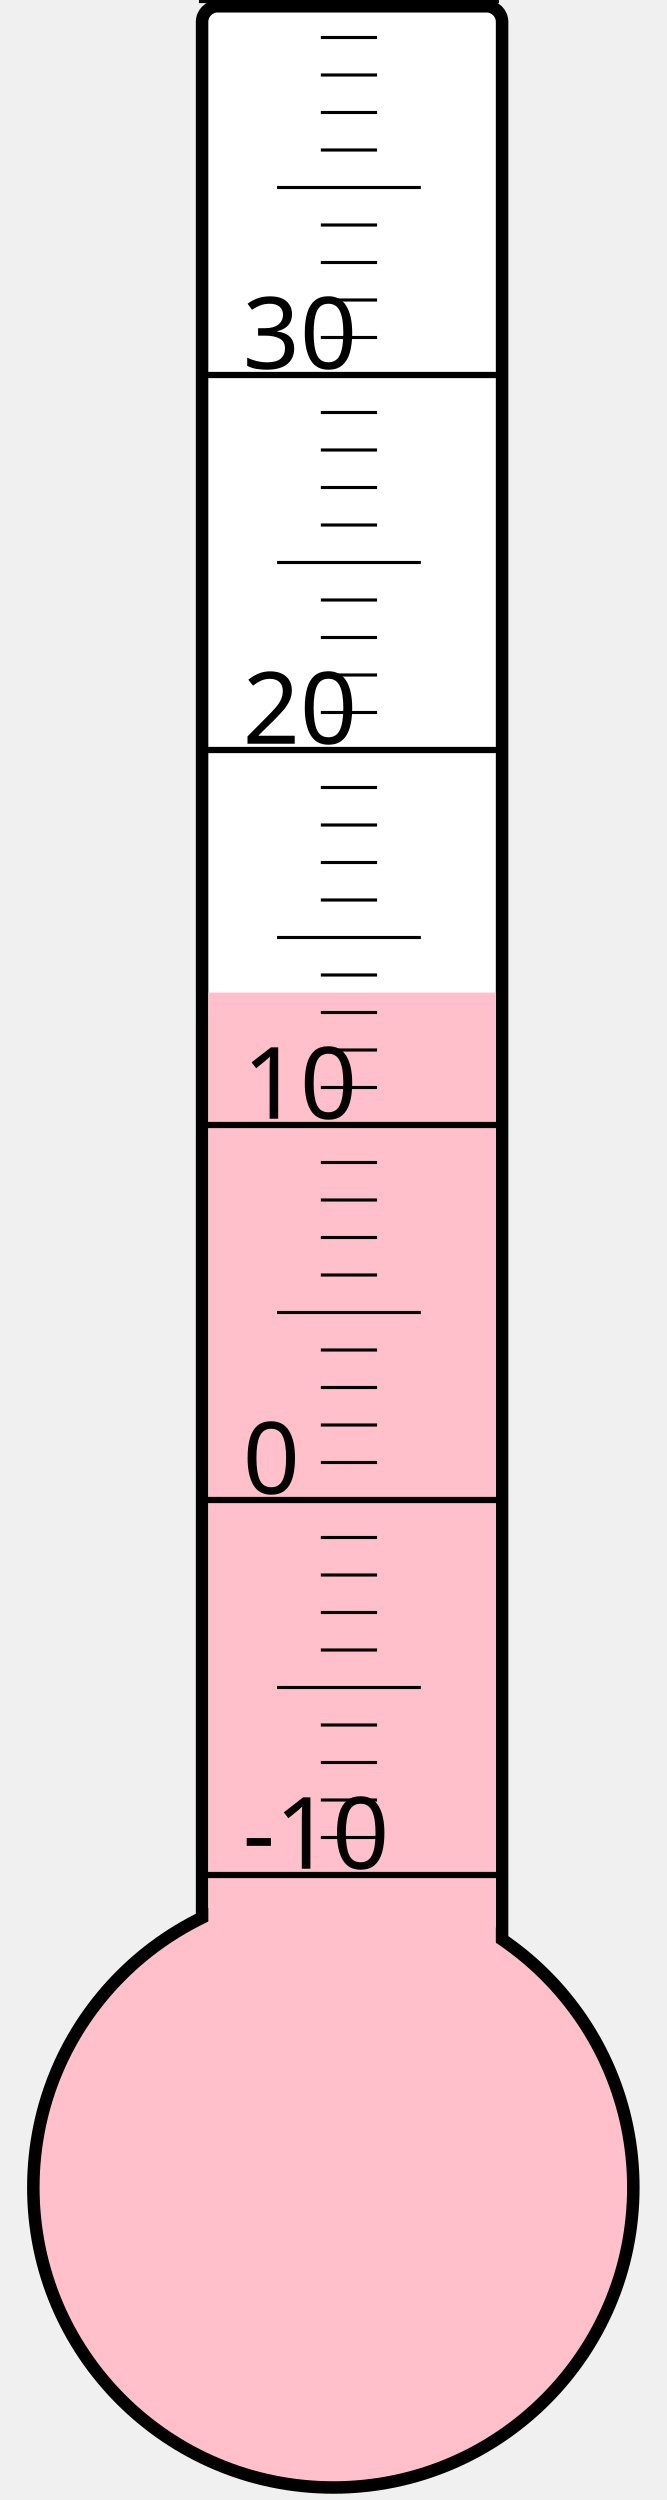
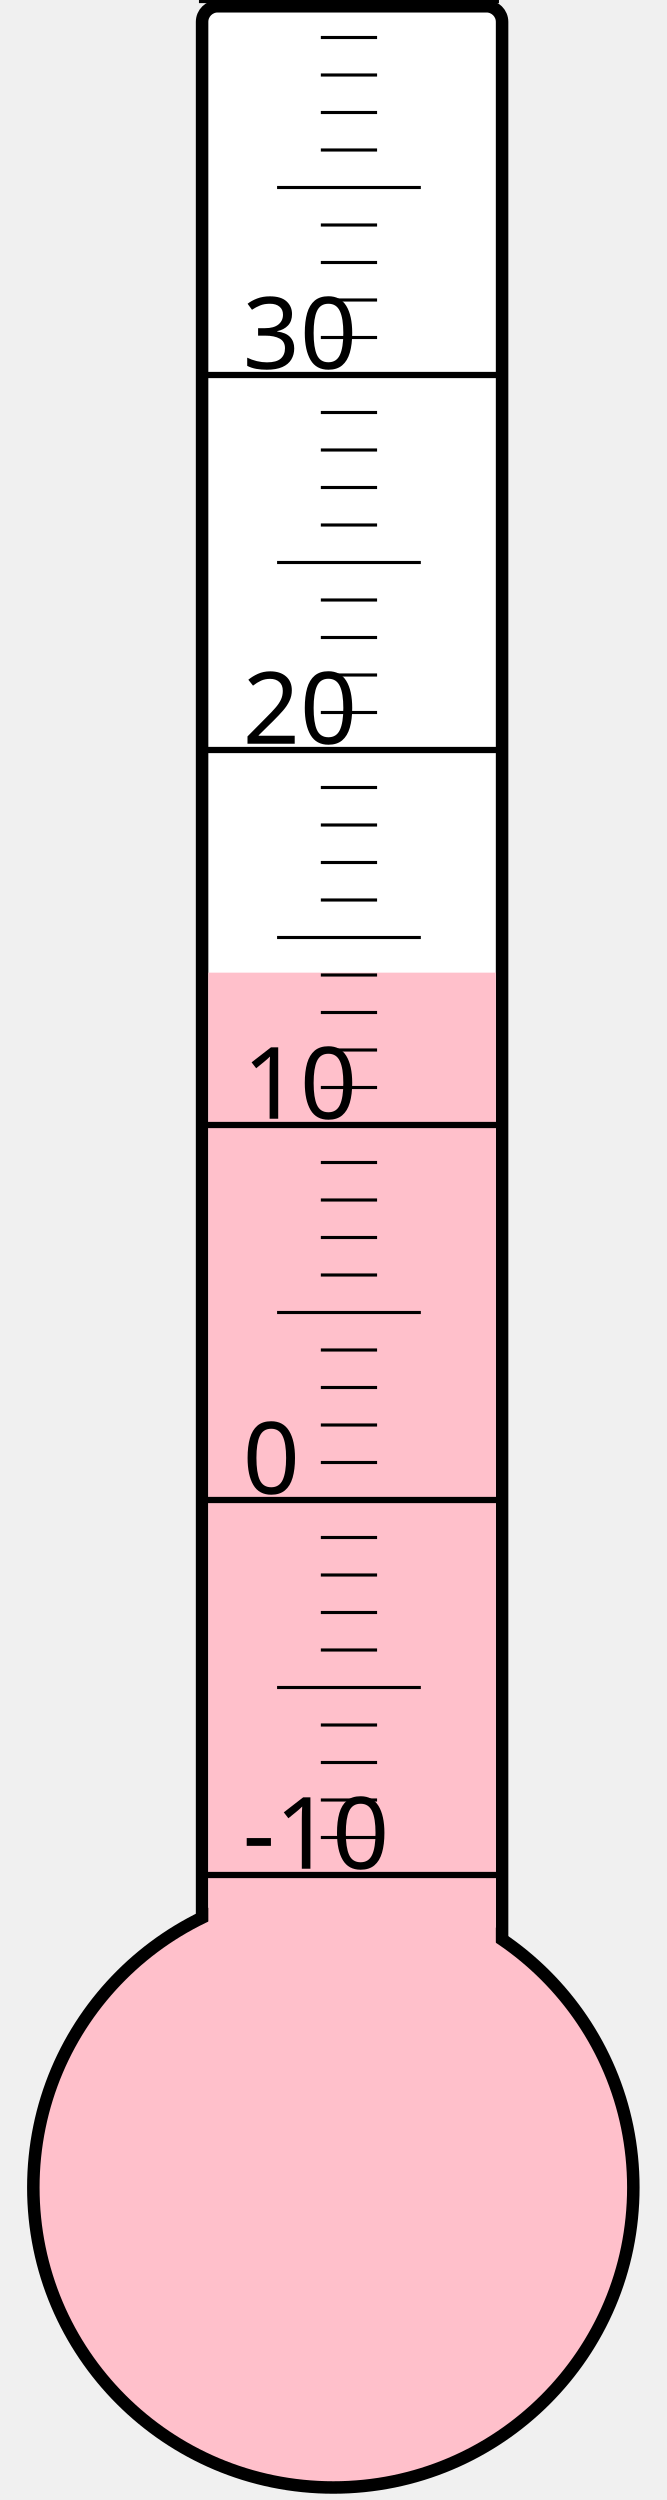
<svg xmlns="http://www.w3.org/2000/svg" width="40px" height="150px" viewBox="0 0 200 800">
  <rect width="200" height="800" x="0" y="0" style="fill: #ffffeb; fill-opacity: 0;" />
  <rect width="96" height="680" x="58" y="2" rx="5" ry="5" style="fill: white; fill-opacity: 1; stroke: black; stroke-width: 4;" />
  <circle cx="100" cy="700" r="96" style="fill: pink; stroke: black; stroke-width: 4;" />
-   <rect width="92" height="382.375" x="60" y="317.625" style="fill: pink; fill-opacity: 1; stroke-width: 0;" />
+   <rect width="92" height="388.75" x="60" y="311.25" style="fill: pink; fill-opacity: 1; stroke-width: 0;" />
  <text x="71" y="598" style="font-family: sans-serif; font-size: 24pt;">-10</text>
  <text x="71" y="478" style="font-family: sans-serif; font-size: 24pt;">0</text>
  <text x="71" y="358" style="font-family: sans-serif; font-size: 24pt;">10</text>
  <text x="71" y="238" style="font-family: sans-serif; font-size: 24pt;">20</text>
  <text x="71" y="118" style="font-family: sans-serif; font-size: 24pt;">30</text>
  <g style="stroke: black;">
    <line x1="57" y1="600" x2="153" y2="600" style="stroke-width: 2;" />
    <line x1="96" y1="588" x2="114" y2="588" style="stroke-width: 1;" />
    <line x1="96" y1="576" x2="114" y2="576" style="stroke-width: 1;" />
    <line x1="96" y1="564" x2="114" y2="564" style="stroke-width: 1;" />
    <line x1="96" y1="552" x2="114" y2="552" style="stroke-width: 1;" />
    <line x1="82" y1="540" x2="128" y2="540" style="stroke-width: 1;" />
    <line x1="96" y1="528" x2="114" y2="528" style="stroke-width: 1;" />
    <line x1="96" y1="516" x2="114" y2="516" style="stroke-width: 1;" />
    <line x1="96" y1="504" x2="114" y2="504" style="stroke-width: 1;" />
    <line x1="96" y1="492" x2="114" y2="492" style="stroke-width: 1;" />
    <line x1="57" y1="480" x2="153" y2="480" style="stroke-width: 2;" />
    <line x1="96" y1="468" x2="114" y2="468" style="stroke-width: 1;" />
    <line x1="96" y1="456" x2="114" y2="456" style="stroke-width: 1;" />
    <line x1="96" y1="444" x2="114" y2="444" style="stroke-width: 1;" />
    <line x1="96" y1="432" x2="114" y2="432" style="stroke-width: 1;" />
    <line x1="82" y1="420" x2="128" y2="420" style="stroke-width: 1;" />
    <line x1="96" y1="408" x2="114" y2="408" style="stroke-width: 1;" />
    <line x1="96" y1="396" x2="114" y2="396" style="stroke-width: 1;" />
    <line x1="96" y1="384" x2="114" y2="384" style="stroke-width: 1;" />
    <line x1="96" y1="372" x2="114" y2="372" style="stroke-width: 1;" />
    <line x1="57" y1="360" x2="153" y2="360" style="stroke-width: 2;" />
    <line x1="96" y1="348" x2="114" y2="348" style="stroke-width: 1;" />
    <line x1="96" y1="336" x2="114" y2="336" style="stroke-width: 1;" />
    <line x1="96" y1="324" x2="114" y2="324" style="stroke-width: 1;" />
    <line x1="96" y1="312" x2="114" y2="312" style="stroke-width: 1;" />
    <line x1="82" y1="300" x2="128" y2="300" style="stroke-width: 1;" />
    <line x1="96" y1="288" x2="114" y2="288" style="stroke-width: 1;" />
    <line x1="96" y1="276" x2="114" y2="276" style="stroke-width: 1;" />
    <line x1="96" y1="264" x2="114" y2="264" style="stroke-width: 1;" />
    <line x1="96" y1="252" x2="114" y2="252" style="stroke-width: 1;" />
    <line x1="57" y1="240" x2="153" y2="240" style="stroke-width: 2;" />
    <line x1="96" y1="228" x2="114" y2="228" style="stroke-width: 1;" />
    <line x1="96" y1="216" x2="114" y2="216" style="stroke-width: 1;" />
    <line x1="96" y1="204" x2="114" y2="204" style="stroke-width: 1;" />
    <line x1="96" y1="192" x2="114" y2="192" style="stroke-width: 1;" />
    <line x1="82" y1="180" x2="128" y2="180" style="stroke-width: 1;" />
    <line x1="96" y1="168" x2="114" y2="168" style="stroke-width: 1;" />
    <line x1="96" y1="156" x2="114" y2="156" style="stroke-width: 1;" />
    <line x1="96" y1="144" x2="114" y2="144" style="stroke-width: 1;" />
    <line x1="96" y1="132" x2="114" y2="132" style="stroke-width: 1;" />
    <line x1="57" y1="120" x2="153" y2="120" style="stroke-width: 2;" />
    <line x1="96" y1="108" x2="114" y2="108" style="stroke-width: 1;" />
    <line x1="96" y1="96" x2="114" y2="96" style="stroke-width: 1;" />
    <line x1="96" y1="84" x2="114" y2="84" style="stroke-width: 1;" />
    <line x1="96" y1="72" x2="114" y2="72" style="stroke-width: 1;" />
    <line x1="82" y1="60" x2="128" y2="60" style="stroke-width: 1;" />
    <line x1="96" y1="48" x2="114" y2="48" style="stroke-width: 1;" />
    <line x1="96" y1="36" x2="114" y2="36" style="stroke-width: 1;" />
    <line x1="96" y1="24" x2="114" y2="24" style="stroke-width: 1;" />
    <line x1="96" y1="12" x2="114" y2="12" style="stroke-width: 1;" />
    <line x1="57" y1="0" x2="153" y2="0" style="stroke-width: 2;" />
  </g>
</svg>
